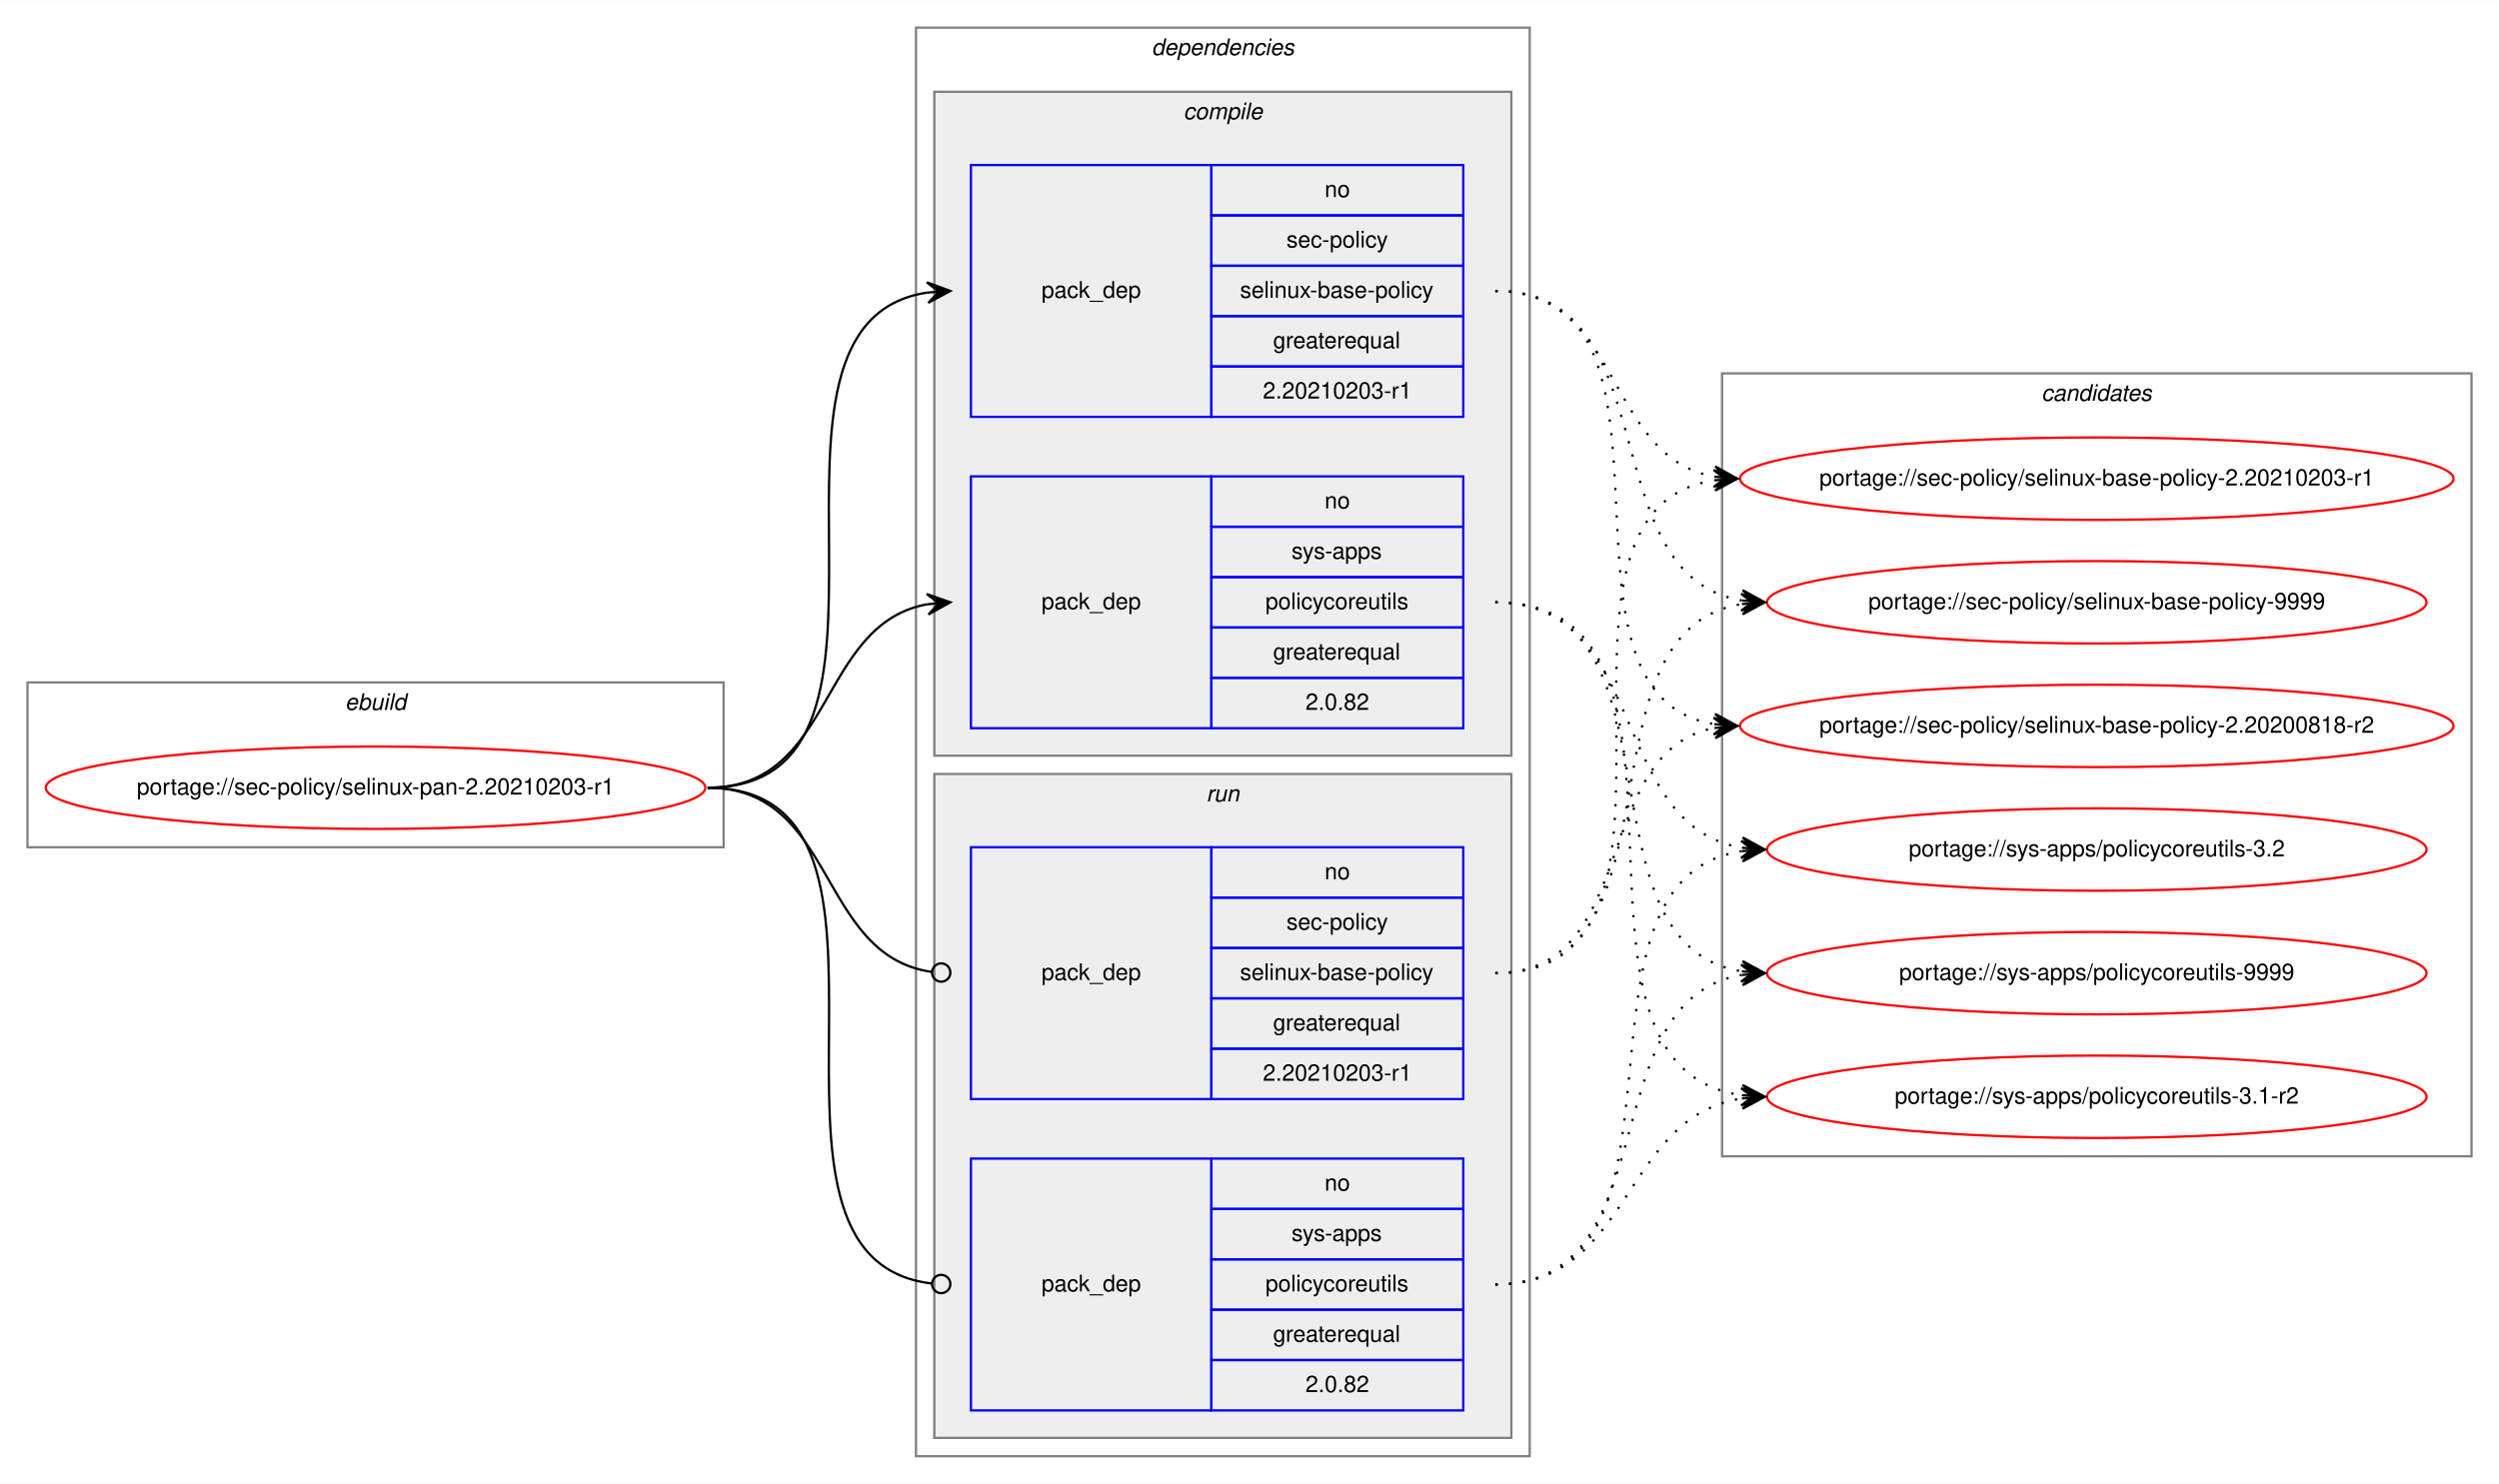
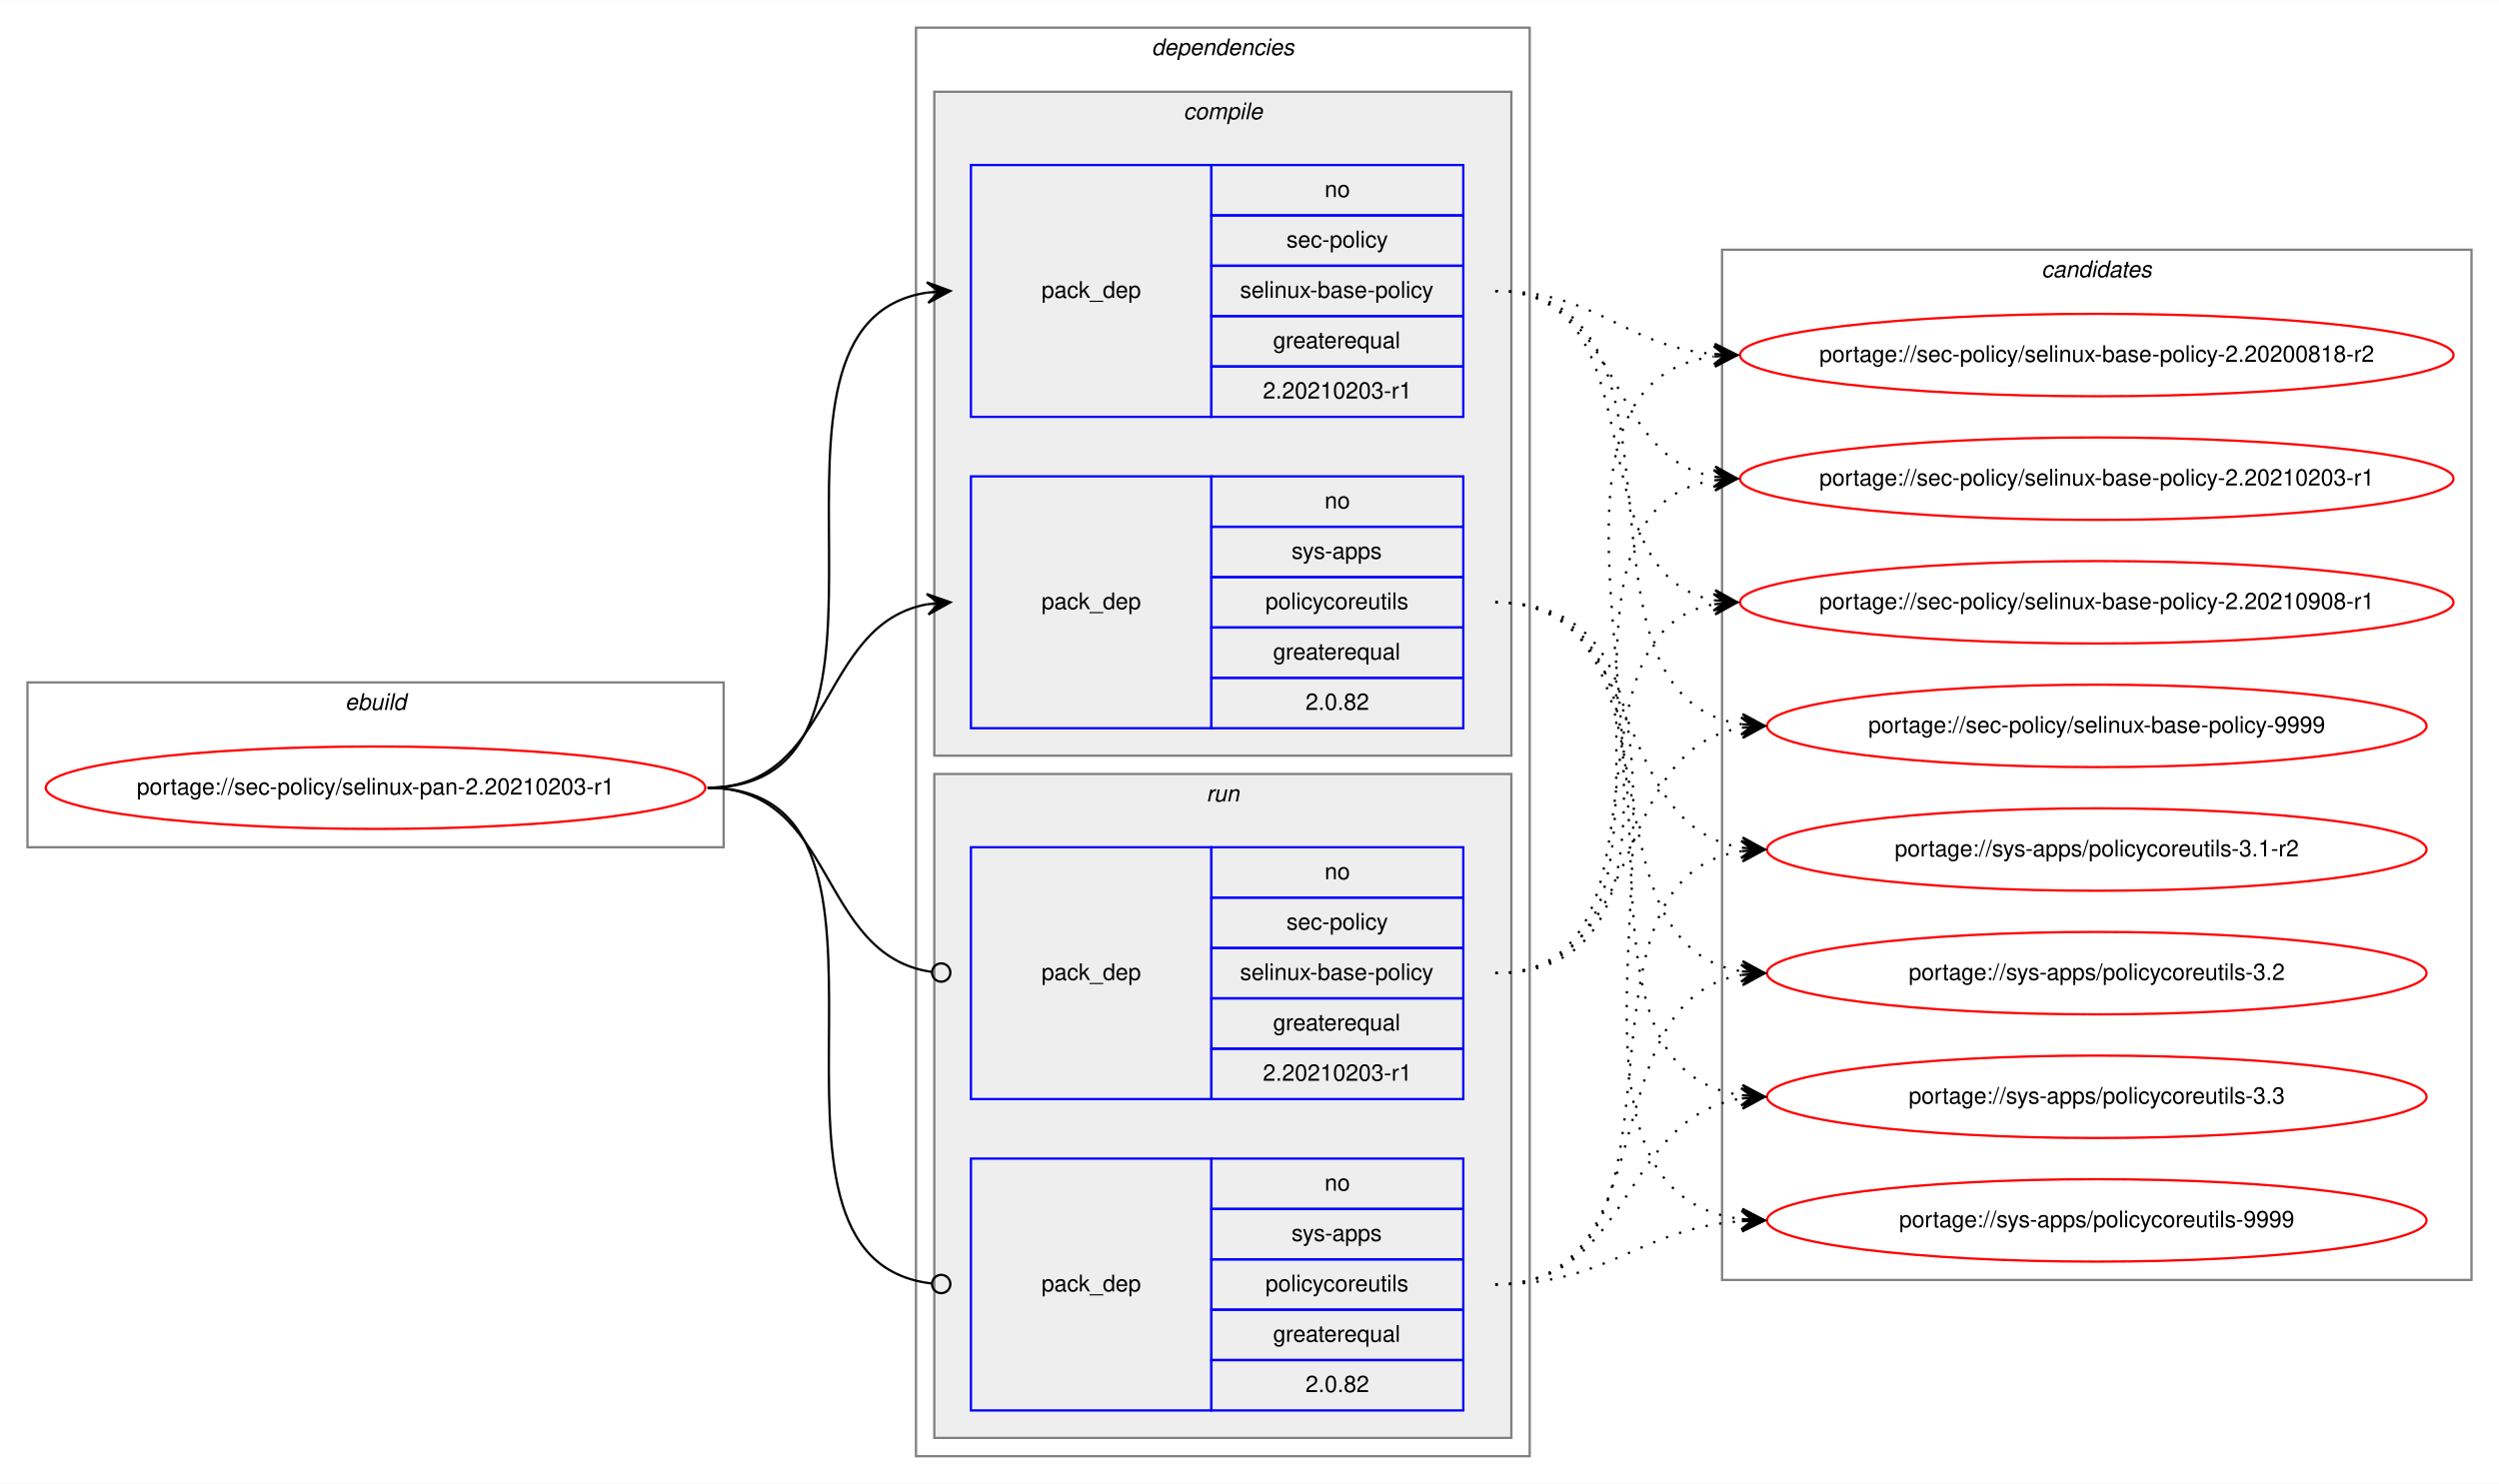
<svg xmlns="http://www.w3.org/2000/svg" xmlns:xlink="http://www.w3.org/1999/xlink" width="1091pt" height="648pt" viewBox="0.00 0.00 1091.28 648.00">
  <g id="graph0" class="graph" transform="scale(1 1) rotate(0) translate(4 644)">
    <polygon fill="white" stroke="transparent" points="-4,4 -4,-644 1087.28,-644 1087.28,4 -4,4" />
    <g id="clust1" class="cluster">
      <polygon fill="none" stroke="gray" points="8,-274 8,-346 312,-346 312,-274 8,-274" />
      <text text-anchor="start" x="146.66" y="-334" font-family="Helvetica,sans-Serif" font-style="italic" font-size="10.00">ebuild</text>
    </g>
    <g id="clust2" class="cluster">
      <polygon fill="none" stroke="gray" points="396,-8 396,-632 664,-632 664,-8 396,-8" />
      <text text-anchor="start" x="498.88" y="-620" font-family="Helvetica,sans-Serif" font-style="italic" font-size="10.00">dependencies</text>
    </g>
    <g id="clust3" class="cluster">
      <polygon fill="#eeeeee" stroke="gray" points="404,-314 404,-604 656,-604 656,-314 404,-314" />
      <text text-anchor="start" x="512.78" y="-592" font-family="Helvetica,sans-Serif" font-style="italic" font-size="10.00">compile</text>
    </g>
    <g id="clust7" class="cluster">
      <polygon fill="#eeeeee" stroke="gray" points="404,-16 404,-306 656,-306 656,-16 404,-16" />
      <text text-anchor="start" x="522.78" y="-294" font-family="Helvetica,sans-Serif" font-style="italic" font-size="10.00">run</text>
    </g>
    <g id="clust10" class="cluster">
-       <polygon fill="none" stroke="gray" points="748,-139 748,-481 1075.28,-481 1075.28,-139 748,-139" />
-       <text text-anchor="start" x="887.47" y="-469" font-family="Helvetica,sans-Serif" font-style="italic" font-size="10.00">candidates</text>
+       <polygon fill="none" stroke="gray" points="748,-85 748,-535 1075.28,-535 1075.28,-85 748,-85" />
+       <text text-anchor="start" x="887.47" y="-523" font-family="Helvetica,sans-Serif" font-style="italic" font-size="10.00">candidates</text>
    </g>
    <g id="node1" class="node">
      <g id="a_node1">
        <a xlink:href="../sec-policy/selinux-pan-2.20210203-r1.svg" xlink:title="portage://sec-policy/selinux-pan-2.20210203-r1">
          <ellipse fill="none" stroke="red" cx="160" cy="-300" rx="144" ry="18" />
          <text text-anchor="middle" x="160" y="-297" font-family="Helvetica,sans-Serif" font-size="10.00">portage://sec-policy/selinux-pan-2.20210203-r1</text>
        </a>
      </g>
    </g>
    <g id="node2" class="node">
      <polygon fill="none" stroke="blue" points="420,-462 420,-572 525,-572 525,-462 420,-462" />
      <text text-anchor="start" x="450.82" y="-514" font-family="Helvetica,sans-Serif" font-size="10.00">pack_dep</text>
      <polygon fill="none" stroke="blue" points="525,-550 525,-572 635,-572 635,-550 525,-550" />
      <text text-anchor="start" x="574.44" y="-558" font-family="Helvetica,sans-Serif" font-size="10.00">no</text>
      <polygon fill="none" stroke="blue" points="525,-528 525,-550 635,-550 635,-528 525,-528" />
      <text text-anchor="start" x="557.78" y="-536" font-family="Helvetica,sans-Serif" font-size="10.00">sec-policy</text>
      <polygon fill="none" stroke="blue" points="525,-506 525,-528 635,-528 635,-506 525,-506" />
      <text text-anchor="start" x="537.5" y="-514" font-family="Helvetica,sans-Serif" font-size="10.00">selinux-base-policy</text>
      <polygon fill="none" stroke="blue" points="525,-484 525,-506 635,-506 635,-484 525,-484" />
      <text text-anchor="start" x="551.94" y="-492" font-family="Helvetica,sans-Serif" font-size="10.00">greaterequal</text>
      <polygon fill="none" stroke="blue" points="525,-462 525,-484 635,-484 635,-462 525,-462" />
      <text text-anchor="start" x="547.49" y="-470" font-family="Helvetica,sans-Serif" font-size="10.00">2.20210203-r1</text>
    </g>
    <g id="edge1" class="edge">
      <path fill="none" stroke="black" d="M305,-300C408.77,-300 310.64,-502.83 401.01,-516.3" />
      <polygon fill="black" stroke="black" points="411,-517 400.71,-520.79 406.01,-516.65 401.02,-516.3 401.02,-516.3 401.02,-516.3 406.01,-516.65 401.34,-511.81 411,-517 411,-517" />
    </g>
    <g id="node3" class="node">
      <polygon fill="none" stroke="blue" points="420,-326 420,-436 525,-436 525,-326 420,-326" />
      <text text-anchor="start" x="450.82" y="-378" font-family="Helvetica,sans-Serif" font-size="10.00">pack_dep</text>
      <polygon fill="none" stroke="blue" points="525,-414 525,-436 635,-436 635,-414 525,-414" />
      <text text-anchor="start" x="574.44" y="-422" font-family="Helvetica,sans-Serif" font-size="10.00">no</text>
      <polygon fill="none" stroke="blue" points="525,-392 525,-414 635,-414 635,-392 525,-392" />
      <text text-anchor="start" x="560" y="-400" font-family="Helvetica,sans-Serif" font-size="10.00">sys-apps</text>
      <polygon fill="none" stroke="blue" points="525,-370 525,-392 635,-392 635,-370 525,-370" />
      <text text-anchor="start" x="548.61" y="-378" font-family="Helvetica,sans-Serif" font-size="10.00">policycoreutils</text>
      <polygon fill="none" stroke="blue" points="525,-348 525,-370 635,-370 635,-348 525,-348" />
      <text text-anchor="start" x="551.94" y="-356" font-family="Helvetica,sans-Serif" font-size="10.00">greaterequal</text>
      <polygon fill="none" stroke="blue" points="525,-326 525,-348 635,-348 635,-326 525,-326" />
      <text text-anchor="start" x="566.1" y="-334" font-family="Helvetica,sans-Serif" font-size="10.00">2.0.82</text>
    </g>
    <g id="edge2" class="edge">
      <path fill="none" stroke="black" d="M305,-300C360.7,-300 352.97,-371.49 400.99,-380.15" />
      <polygon fill="black" stroke="black" points="411,-381 400.65,-384.63 406.02,-380.57 401.04,-380.15 401.04,-380.15 401.04,-380.15 406.02,-380.57 401.42,-375.67 411,-381 411,-381" />
    </g>
    <g id="node4" class="node">
      <polygon fill="none" stroke="blue" points="420,-164 420,-274 525,-274 525,-164 420,-164" />
      <text text-anchor="start" x="450.82" y="-216" font-family="Helvetica,sans-Serif" font-size="10.00">pack_dep</text>
      <polygon fill="none" stroke="blue" points="525,-252 525,-274 635,-274 635,-252 525,-252" />
      <text text-anchor="start" x="574.44" y="-260" font-family="Helvetica,sans-Serif" font-size="10.00">no</text>
      <polygon fill="none" stroke="blue" points="525,-230 525,-252 635,-252 635,-230 525,-230" />
      <text text-anchor="start" x="557.78" y="-238" font-family="Helvetica,sans-Serif" font-size="10.00">sec-policy</text>
      <polygon fill="none" stroke="blue" points="525,-208 525,-230 635,-230 635,-208 525,-208" />
      <text text-anchor="start" x="537.5" y="-216" font-family="Helvetica,sans-Serif" font-size="10.00">selinux-base-policy</text>
      <polygon fill="none" stroke="blue" points="525,-186 525,-208 635,-208 635,-186 525,-186" />
      <text text-anchor="start" x="551.94" y="-194" font-family="Helvetica,sans-Serif" font-size="10.00">greaterequal</text>
      <polygon fill="none" stroke="blue" points="525,-164 525,-186 635,-186 635,-164 525,-164" />
      <text text-anchor="start" x="547.49" y="-172" font-family="Helvetica,sans-Serif" font-size="10.00">2.20210203-r1</text>
    </g>
    <g id="edge3" class="edge">
      <path fill="none" stroke="black" d="M305,-300C361.4,-300 352.77,-226.72 402.81,-219.56" />
      <ellipse fill="none" stroke="black" cx="407.01" cy="-219.27" rx="4" ry="4" />
    </g>
    <g id="node5" class="node">
      <polygon fill="none" stroke="blue" points="420,-28 420,-138 525,-138 525,-28 420,-28" />
      <text text-anchor="start" x="450.82" y="-80" font-family="Helvetica,sans-Serif" font-size="10.00">pack_dep</text>
      <polygon fill="none" stroke="blue" points="525,-116 525,-138 635,-138 635,-116 525,-116" />
      <text text-anchor="start" x="574.44" y="-124" font-family="Helvetica,sans-Serif" font-size="10.00">no</text>
      <polygon fill="none" stroke="blue" points="525,-94 525,-116 635,-116 635,-94 525,-94" />
      <text text-anchor="start" x="560" y="-102" font-family="Helvetica,sans-Serif" font-size="10.00">sys-apps</text>
      <polygon fill="none" stroke="blue" points="525,-72 525,-94 635,-94 635,-72 525,-72" />
      <text text-anchor="start" x="548.61" y="-80" font-family="Helvetica,sans-Serif" font-size="10.00">policycoreutils</text>
      <polygon fill="none" stroke="blue" points="525,-50 525,-72 635,-72 635,-50 525,-50" />
      <text text-anchor="start" x="551.94" y="-58" font-family="Helvetica,sans-Serif" font-size="10.00">greaterequal</text>
      <polygon fill="none" stroke="blue" points="525,-28 525,-50 635,-50 635,-28 525,-28" />
      <text text-anchor="start" x="566.1" y="-36" font-family="Helvetica,sans-Serif" font-size="10.00">2.0.82</text>
    </g>
    <g id="edge4" class="edge">
      <path fill="none" stroke="black" d="M305,-300C409.51,-300 309.24,-94.29 402.95,-83.44" />
      <ellipse fill="none" stroke="black" cx="407.01" cy="-83.22" rx="4" ry="4" />
    </g>
    <g id="node6" class="node">
      <g id="a_node6">
        <a xlink:href="../sec-policy/selinux-base-policy-2.20200818-r2.svg" xlink:title="portage://sec-policy/selinux-base-policy-2.20200818-r2">
-           <ellipse fill="none" stroke="red" cx="911.64" cy="-327" rx="155.78" ry="18" />
-           <text text-anchor="middle" x="911.64" y="-324" font-family="Helvetica,sans-Serif" font-size="10.00">portage://sec-policy/selinux-base-policy-2.20200818-r2</text>
+           <ellipse fill="none" stroke="red" cx="911.64" cy="-489" rx="155.78" ry="18" />
+           <text text-anchor="middle" x="911.64" y="-486" font-family="Helvetica,sans-Serif" font-size="10.00">portage://sec-policy/selinux-base-policy-2.20200818-r2</text>
        </a>
      </g>
    </g>
    <g id="edge5" class="edge">
-       <path fill="none" stroke="black" stroke-dasharray="1,5" d="M649,-517C742.03,-517 664.27,-340.84 744.63,-327.77" />
-       <polygon fill="black" stroke="black" points="754.64,-327 745.01,-332.25 749.66,-327.38 744.67,-327.76 744.67,-327.76 744.67,-327.76 749.66,-327.38 744.33,-323.28 754.64,-327 754.64,-327" />
+       <path fill="none" stroke="black" stroke-dasharray="1,5" d="M649,-517C693.97,-517 704.59,-493 744.46,-489.44" />
+       <polygon fill="black" stroke="black" points="754.64,-489 744.84,-493.93 749.65,-489.22 744.65,-489.43 744.65,-489.43 744.65,-489.43 749.65,-489.22 744.46,-484.94 754.64,-489 754.64,-489" />
    </g>
    <g id="node7" class="node">
      <g id="a_node7">
        <a xlink:href="../sec-policy/selinux-base-policy-2.20210203-r1.svg" xlink:title="portage://sec-policy/selinux-base-policy-2.20210203-r1">
          <ellipse fill="none" stroke="red" cx="911.64" cy="-435" rx="155.78" ry="18" />
          <text text-anchor="middle" x="911.64" y="-432" font-family="Helvetica,sans-Serif" font-size="10.00">portage://sec-policy/selinux-base-policy-2.20210203-r1</text>
        </a>
      </g>
    </g>
    <g id="edge6" class="edge">
      <path fill="none" stroke="black" stroke-dasharray="1,5" d="M649,-517C704.84,-517 696.54,-444.63 744.61,-435.87" />
      <polygon fill="black" stroke="black" points="754.64,-435 745.07,-440.34 749.66,-435.43 744.68,-435.86 744.68,-435.86 744.68,-435.86 749.66,-435.43 744.29,-431.38 754.64,-435 754.64,-435" />
    </g>
    <g id="node8" class="node">
      <g id="a_node8">
-         <a xlink:href="../sec-policy/selinux-base-policy-9999.svg" xlink:title="portage://sec-policy/selinux-base-policy-9999">
-           <ellipse fill="none" stroke="red" cx="911.64" cy="-381" rx="144" ry="18" />
-           <text text-anchor="middle" x="911.64" y="-378" font-family="Helvetica,sans-Serif" font-size="10.00">portage://sec-policy/selinux-base-policy-9999</text>
+         <a xlink:href="../sec-policy/selinux-base-policy-2.20210908-r1.svg" xlink:title="portage://sec-policy/selinux-base-policy-2.20210908-r1">
+           <ellipse fill="none" stroke="red" cx="911.64" cy="-381" rx="155.78" ry="18" />
+           <text text-anchor="middle" x="911.64" y="-378" font-family="Helvetica,sans-Serif" font-size="10.00">portage://sec-policy/selinux-base-policy-2.20210908-r1</text>
        </a>
      </g>
    </g>
    <g id="edge7" class="edge">
-       <path fill="none" stroke="black" stroke-dasharray="1,5" d="M649,-517C725.33,-517 690.27,-392.94 756.59,-381.8" />
-       <polygon fill="black" stroke="black" points="766.64,-381 757.03,-386.28 761.66,-381.4 756.67,-381.79 756.67,-381.79 756.67,-381.79 761.66,-381.4 756.32,-377.31 766.64,-381 766.64,-381" />
+       <path fill="none" stroke="black" stroke-dasharray="1,5" d="M649,-517C721.95,-517 682.28,-393.45 744.67,-381.87" />
+       <polygon fill="black" stroke="black" points="754.64,-381 745.07,-386.35 749.66,-381.43 744.68,-381.87 744.68,-381.87 744.68,-381.87 749.66,-381.43 744.29,-377.38 754.64,-381 754.64,-381" />
    </g>
    <g id="node9" class="node">
      <g id="a_node9">
-         <a xlink:href="../sys-apps/policycoreutils-3.1-r2.svg" xlink:title="portage://sys-apps/policycoreutils-3.1-r2">
-           <ellipse fill="none" stroke="red" cx="911.64" cy="-165" rx="144" ry="18" />
-           <text text-anchor="middle" x="911.64" y="-162" font-family="Helvetica,sans-Serif" font-size="10.00">portage://sys-apps/policycoreutils-3.1-r2</text>
+         <a xlink:href="../sec-policy/selinux-base-policy-9999.svg" xlink:title="portage://sec-policy/selinux-base-policy-9999">
+           <ellipse fill="none" stroke="red" cx="911.64" cy="-327" rx="144" ry="18" />
+           <text text-anchor="middle" x="911.64" y="-324" font-family="Helvetica,sans-Serif" font-size="10.00">portage://sec-policy/selinux-base-policy-9999</text>
        </a>
      </g>
    </g>
    <g id="edge8" class="edge">
-       <path fill="none" stroke="black" stroke-dasharray="1,5" d="M649,-381C754.69,-381 663.8,-179.11 756.43,-165.7" />
-       <polygon fill="black" stroke="black" points="766.64,-165 756.97,-170.17 761.65,-165.34 756.66,-165.68 756.66,-165.68 756.66,-165.68 761.65,-165.34 756.36,-161.19 766.64,-165 766.64,-165" />
+       <path fill="none" stroke="black" stroke-dasharray="1,5" d="M649,-517C744.73,-517 672.94,-340.48 756.56,-327.73" />
+       <polygon fill="black" stroke="black" points="766.64,-327 756.99,-332.21 761.65,-327.36 756.67,-327.72 756.67,-327.72 756.67,-327.72 761.65,-327.36 756.34,-323.23 766.64,-327 766.64,-327" />
    </g>
    <g id="node10" class="node">
      <g id="a_node10">
-         <a xlink:href="../sys-apps/policycoreutils-3.2.svg" xlink:title="portage://sys-apps/policycoreutils-3.2">
+         <a xlink:href="../sys-apps/policycoreutils-3.1-r2.svg" xlink:title="portage://sys-apps/policycoreutils-3.1-r2">
          <ellipse fill="none" stroke="red" cx="911.64" cy="-273" rx="144" ry="18" />
-           <text text-anchor="middle" x="911.64" y="-270" font-family="Helvetica,sans-Serif" font-size="10.00">portage://sys-apps/policycoreutils-3.2</text>
+           <text text-anchor="middle" x="911.64" y="-270" font-family="Helvetica,sans-Serif" font-size="10.00">portage://sys-apps/policycoreutils-3.1-r2</text>
        </a>
      </g>
    </g>
    <g id="edge9" class="edge">
      <path fill="none" stroke="black" stroke-dasharray="1,5" d="M649,-381C716.37,-381 697.89,-283.69 756.54,-273.81" />
      <polygon fill="black" stroke="black" points="766.64,-273 757.03,-278.28 761.66,-273.4 756.67,-273.8 756.67,-273.8 756.67,-273.8 761.66,-273.4 756.31,-269.31 766.64,-273 766.64,-273" />
    </g>
    <g id="node11" class="node">
      <g id="a_node11">
-         <a xlink:href="../sys-apps/policycoreutils-9999.svg" xlink:title="portage://sys-apps/policycoreutils-9999">
+         <a xlink:href="../sys-apps/policycoreutils-3.2.svg" xlink:title="portage://sys-apps/policycoreutils-3.2">
          <ellipse fill="none" stroke="red" cx="911.64" cy="-219" rx="144" ry="18" />
-           <text text-anchor="middle" x="911.64" y="-216" font-family="Helvetica,sans-Serif" font-size="10.00">portage://sys-apps/policycoreutils-9999</text>
+           <text text-anchor="middle" x="911.64" y="-216" font-family="Helvetica,sans-Serif" font-size="10.00">portage://sys-apps/policycoreutils-3.2</text>
        </a>
      </g>
    </g>
    <g id="edge10" class="edge">
      <path fill="none" stroke="black" stroke-dasharray="1,5" d="M649,-381C734.33,-381 682.36,-232.02 756.43,-219.8" />
      <polygon fill="black" stroke="black" points="766.64,-219 757.02,-224.26 761.66,-219.39 756.67,-219.78 756.67,-219.78 756.67,-219.78 761.66,-219.39 756.32,-215.29 766.64,-219 766.64,-219" />
    </g>
+     <g id="node12" class="node">
+       <g id="a_node12">
+         <a xlink:href="../sys-apps/policycoreutils-3.3.svg" xlink:title="portage://sys-apps/policycoreutils-3.3">
+           <ellipse fill="none" stroke="red" cx="911.64" cy="-165" rx="144" ry="18" />
+           <text text-anchor="middle" x="911.64" y="-162" font-family="Helvetica,sans-Serif" font-size="10.00">portage://sys-apps/policycoreutils-3.3</text>
+         </a>
+       </g>
+     </g>
    <g id="edge11" class="edge">
-       <path fill="none" stroke="black" stroke-dasharray="1,5" d="M649,-219C712.47,-219 690.34,-315.51 744.45,-326.07" />
-       <polygon fill="black" stroke="black" points="754.64,-327 744.27,-330.57 749.66,-326.54 744.68,-326.09 744.68,-326.09 744.68,-326.09 749.66,-326.54 745.09,-321.61 754.64,-327 754.64,-327" />
+       <path fill="none" stroke="black" stroke-dasharray="1,5" d="M649,-381C754.69,-381 663.8,-179.11 756.43,-165.7" />
+       <polygon fill="black" stroke="black" points="766.64,-165 756.97,-170.17 761.65,-165.34 756.66,-165.68 756.66,-165.68 756.66,-165.68 761.65,-165.34 756.36,-161.19 766.64,-165 766.64,-165" />
+     </g>
+     <g id="node13" class="node">
+       <g id="a_node13">
+         <a xlink:href="../sys-apps/policycoreutils-9999.svg" xlink:title="portage://sys-apps/policycoreutils-9999">
+           <ellipse fill="none" stroke="red" cx="911.64" cy="-111" rx="144" ry="18" />
+           <text text-anchor="middle" x="911.64" y="-108" font-family="Helvetica,sans-Serif" font-size="10.00">portage://sys-apps/policycoreutils-9999</text>
+         </a>
+       </g>
    </g>
    <g id="edge12" class="edge">
+       <path fill="none" stroke="black" stroke-dasharray="1,5" d="M649,-381C776.32,-381 643.42,-125.56 756.51,-111.59" />
+       <polygon fill="black" stroke="black" points="766.64,-111 756.92,-116.08 761.65,-111.29 756.66,-111.59 756.66,-111.59 756.66,-111.59 761.65,-111.29 756.39,-107.09 766.64,-111 766.64,-111" />
+     </g>
+     <g id="edge13" class="edge">
+       <path fill="none" stroke="black" stroke-dasharray="1,5" d="M649,-219C774.21,-219 634.17,-473.92 744.36,-488.36" />
+       <polygon fill="black" stroke="black" points="754.64,-489 744.38,-492.87 749.65,-488.69 744.66,-488.38 744.66,-488.38 744.66,-488.38 749.65,-488.69 744.94,-483.89 754.64,-489 754.64,-489" />
+     </g>
+     <g id="edge14" class="edge">
      <path fill="none" stroke="black" stroke-dasharray="1,5" d="M649,-219C752.21,-219 654.91,-420.49 744.42,-434.26" />
      <polygon fill="black" stroke="black" points="754.64,-435 744.34,-438.77 749.65,-434.64 744.67,-434.28 744.67,-434.28 744.67,-434.28 749.65,-434.64 744.99,-429.79 754.64,-435 754.64,-435" />
    </g>
-     <g id="edge13" class="edge">
-       <path fill="none" stroke="black" stroke-dasharray="1,5" d="M649,-219C734.33,-219 682.36,-367.98 756.43,-380.2" />
-       <polygon fill="black" stroke="black" points="766.64,-381 756.32,-384.71 761.66,-380.61 756.67,-380.22 756.67,-380.22 756.67,-380.22 761.66,-380.61 757.02,-375.74 766.64,-381 766.64,-381" />
-     </g>
-     <g id="edge14" class="edge">
+     <g id="edge15" class="edge">
+       <path fill="none" stroke="black" stroke-dasharray="1,5" d="M649,-219C731.26,-219 674.1,-367.38 744.38,-380.13" />
+       <polygon fill="black" stroke="black" points="754.64,-381 744.3,-384.64 749.66,-380.58 744.68,-380.15 744.68,-380.15 744.68,-380.15 749.66,-380.58 745.06,-375.67 754.64,-381 754.64,-381" />
+     </g>
+     <g id="edge16" class="edge">
+       <path fill="none" stroke="black" stroke-dasharray="1,5" d="M649,-219C716.37,-219 697.89,-316.31 756.54,-326.19" />
+       <polygon fill="black" stroke="black" points="766.64,-327 756.31,-330.69 761.66,-326.6 756.67,-326.2 756.67,-326.2 756.67,-326.2 761.66,-326.6 757.03,-321.72 766.64,-327 766.64,-327" />
+     </g>
+     <g id="edge17" class="edge">
+       <path fill="none" stroke="black" stroke-dasharray="1,5" d="M649,-83C744.73,-83 672.94,-259.52 756.56,-272.27" />
+       <polygon fill="black" stroke="black" points="766.64,-273 756.34,-276.77 761.65,-272.64 756.67,-272.28 756.67,-272.28 756.67,-272.28 761.65,-272.64 756.99,-267.79 766.64,-273 766.64,-273" />
+     </g>
+     <g id="edge18" class="edge">
+       <path fill="none" stroke="black" stroke-dasharray="1,5" d="M649,-83C725.33,-83 690.27,-207.06 756.59,-218.2" />
+       <polygon fill="black" stroke="black" points="766.64,-219 756.32,-222.69 761.66,-218.6 756.67,-218.21 756.67,-218.21 756.67,-218.21 761.66,-218.6 757.03,-213.72 766.64,-219 766.64,-219" />
+     </g>
+     <g id="edge19" class="edge">
      <path fill="none" stroke="black" stroke-dasharray="1,5" d="M649,-83C709.12,-83 703.79,-155.97 756.49,-164.24" />
      <polygon fill="black" stroke="black" points="766.64,-165 756.33,-168.74 761.66,-164.63 756.67,-164.25 756.67,-164.25 756.67,-164.25 761.66,-164.63 757,-159.77 766.64,-165 766.64,-165" />
    </g>
-     <g id="edge15" class="edge">
-       <path fill="none" stroke="black" stroke-dasharray="1,5" d="M649,-83C744.73,-83 672.94,-259.52 756.56,-272.27" />
-       <polygon fill="black" stroke="black" points="766.64,-273 756.34,-276.77 761.65,-272.64 756.67,-272.28 756.67,-272.28 756.67,-272.28 761.65,-272.64 756.99,-267.79 766.64,-273 766.64,-273" />
-     </g>
-     <g id="edge16" class="edge">
-       <path fill="none" stroke="black" stroke-dasharray="1,5" d="M649,-83C725.33,-83 690.27,-207.06 756.59,-218.2" />
-       <polygon fill="black" stroke="black" points="766.64,-219 756.32,-222.69 761.66,-218.6 756.67,-218.21 756.67,-218.21 756.67,-218.21 761.66,-218.6 757.03,-213.72 766.64,-219 766.64,-219" />
+     <g id="edge20" class="edge">
+       <path fill="none" stroke="black" stroke-dasharray="1,5" d="M649,-83C699.18,-83 711.36,-107.4 756.49,-110.65" />
+       <polygon fill="black" stroke="black" points="766.64,-111 756.49,-115.15 761.64,-110.83 756.65,-110.65 756.65,-110.65 756.65,-110.65 761.64,-110.83 756.8,-106.15 766.64,-111 766.64,-111" />
    </g>
  </g>
</svg>
